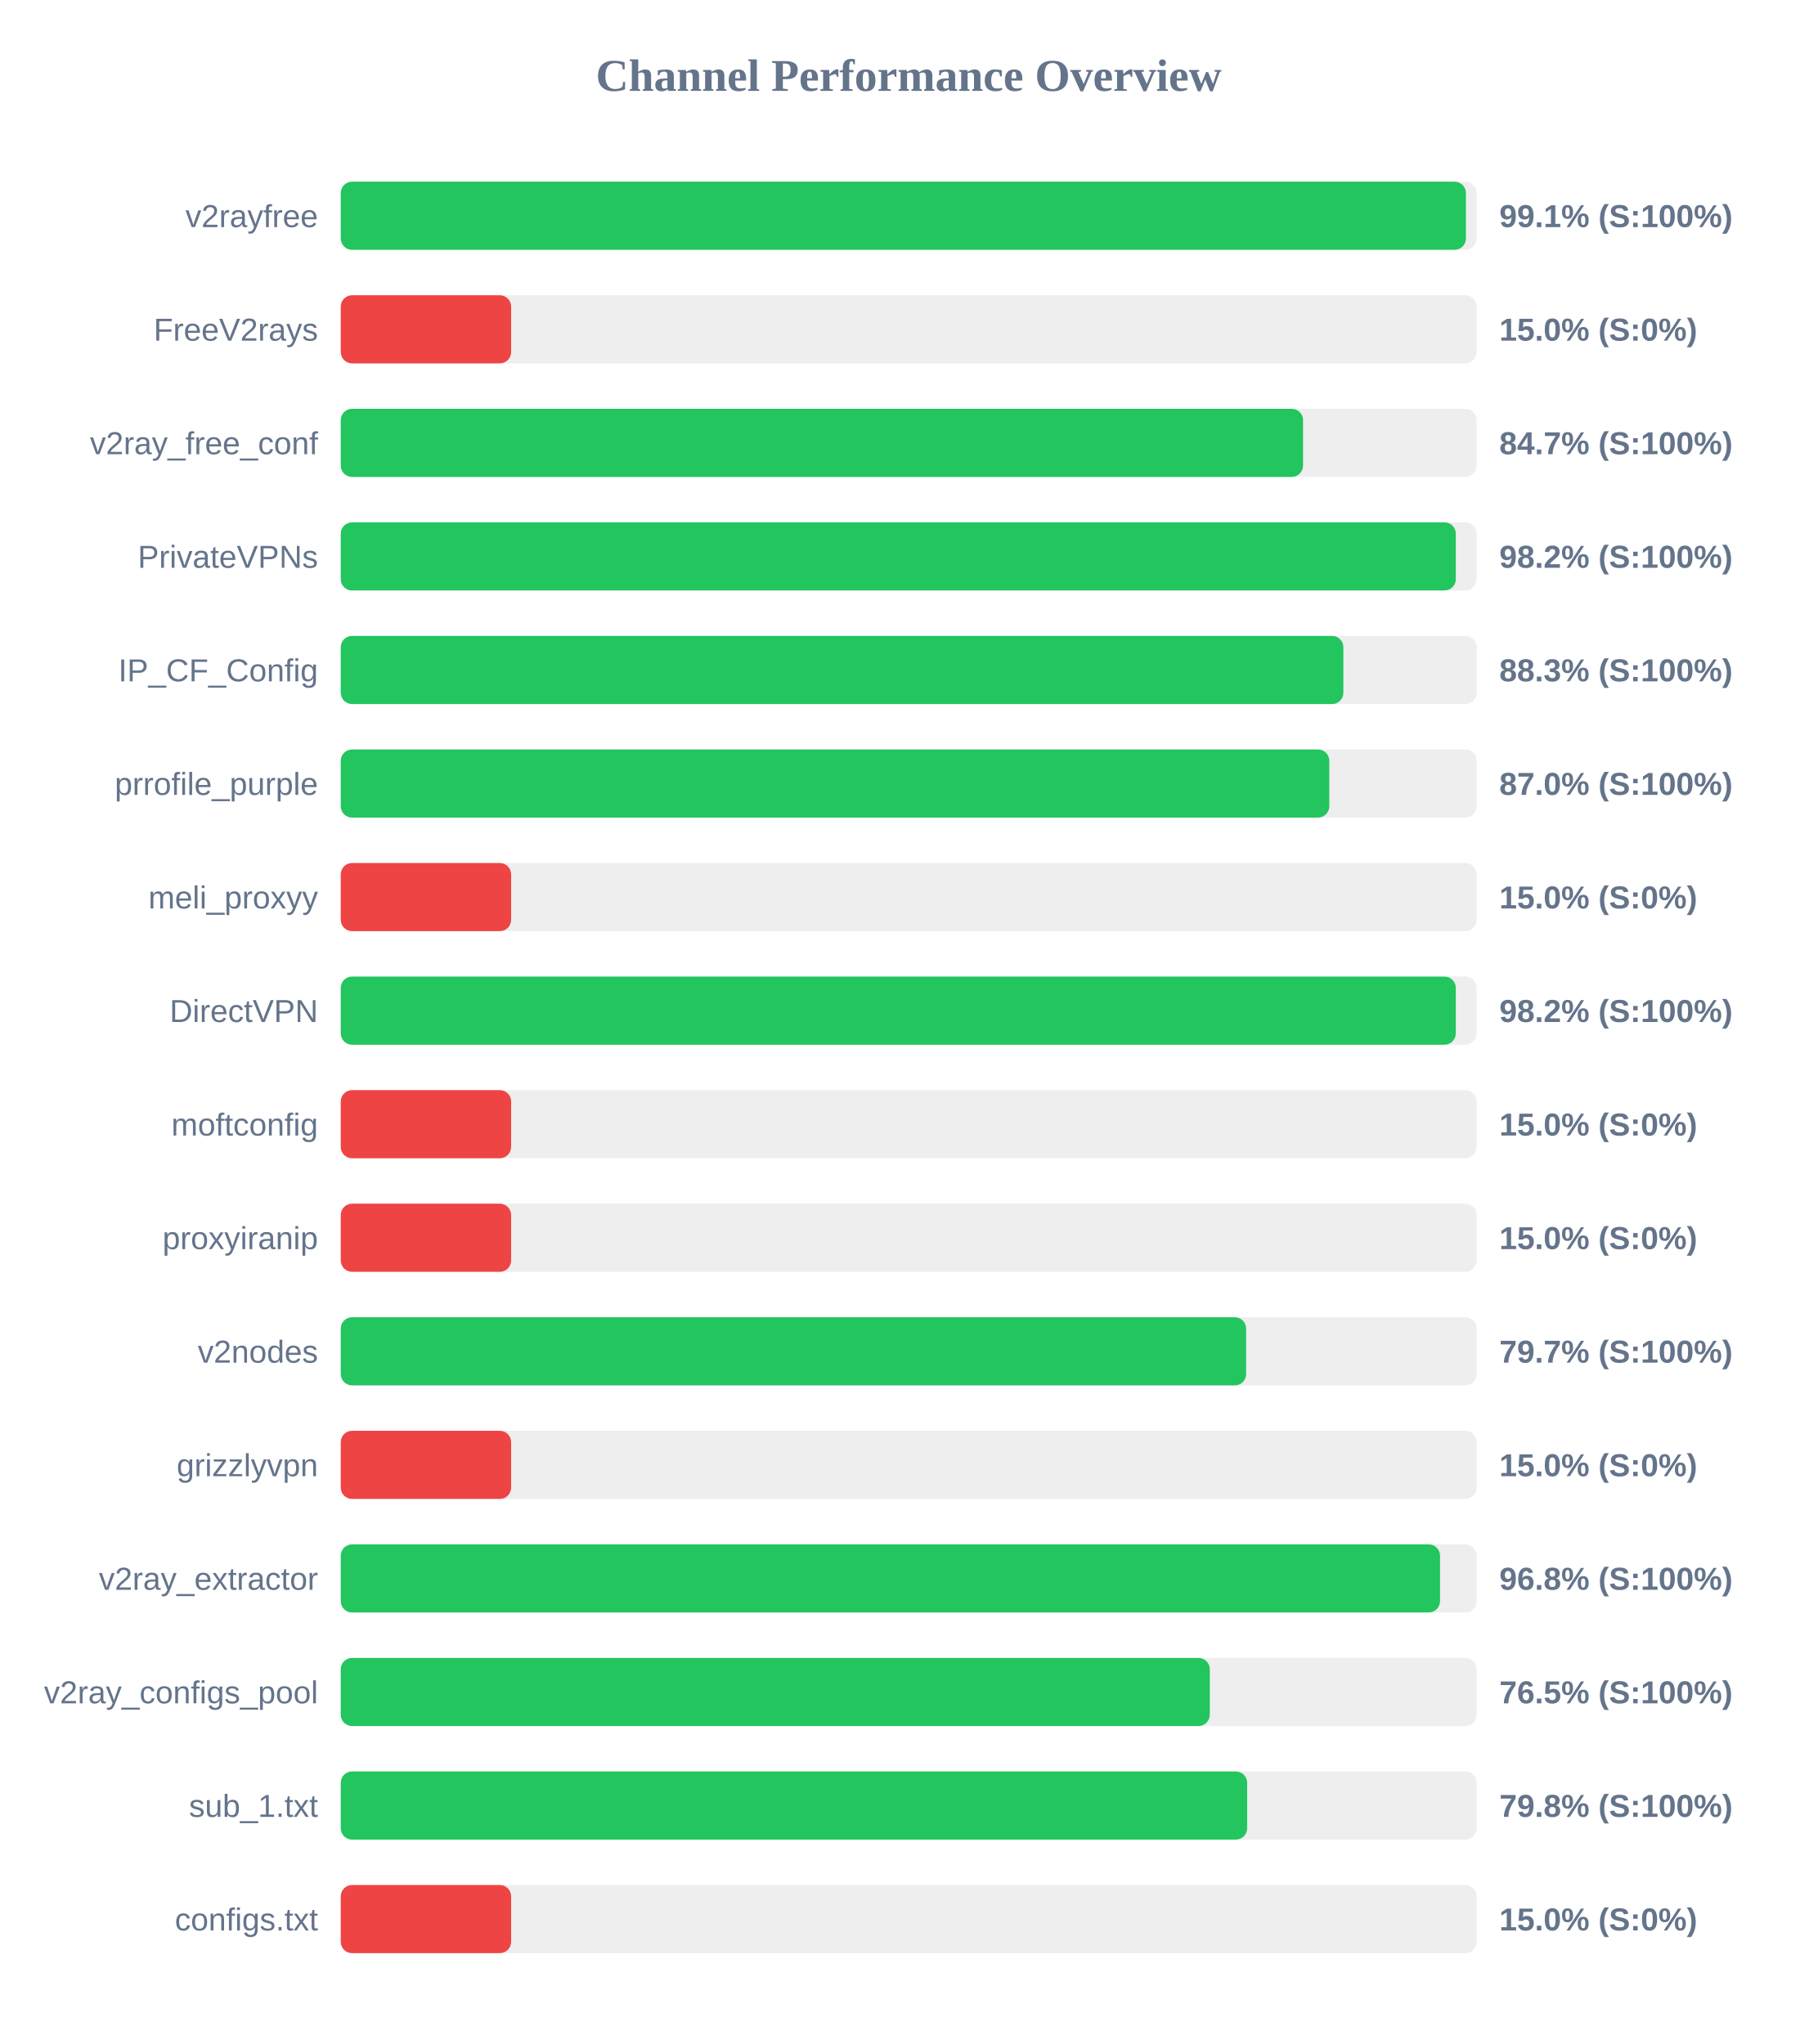
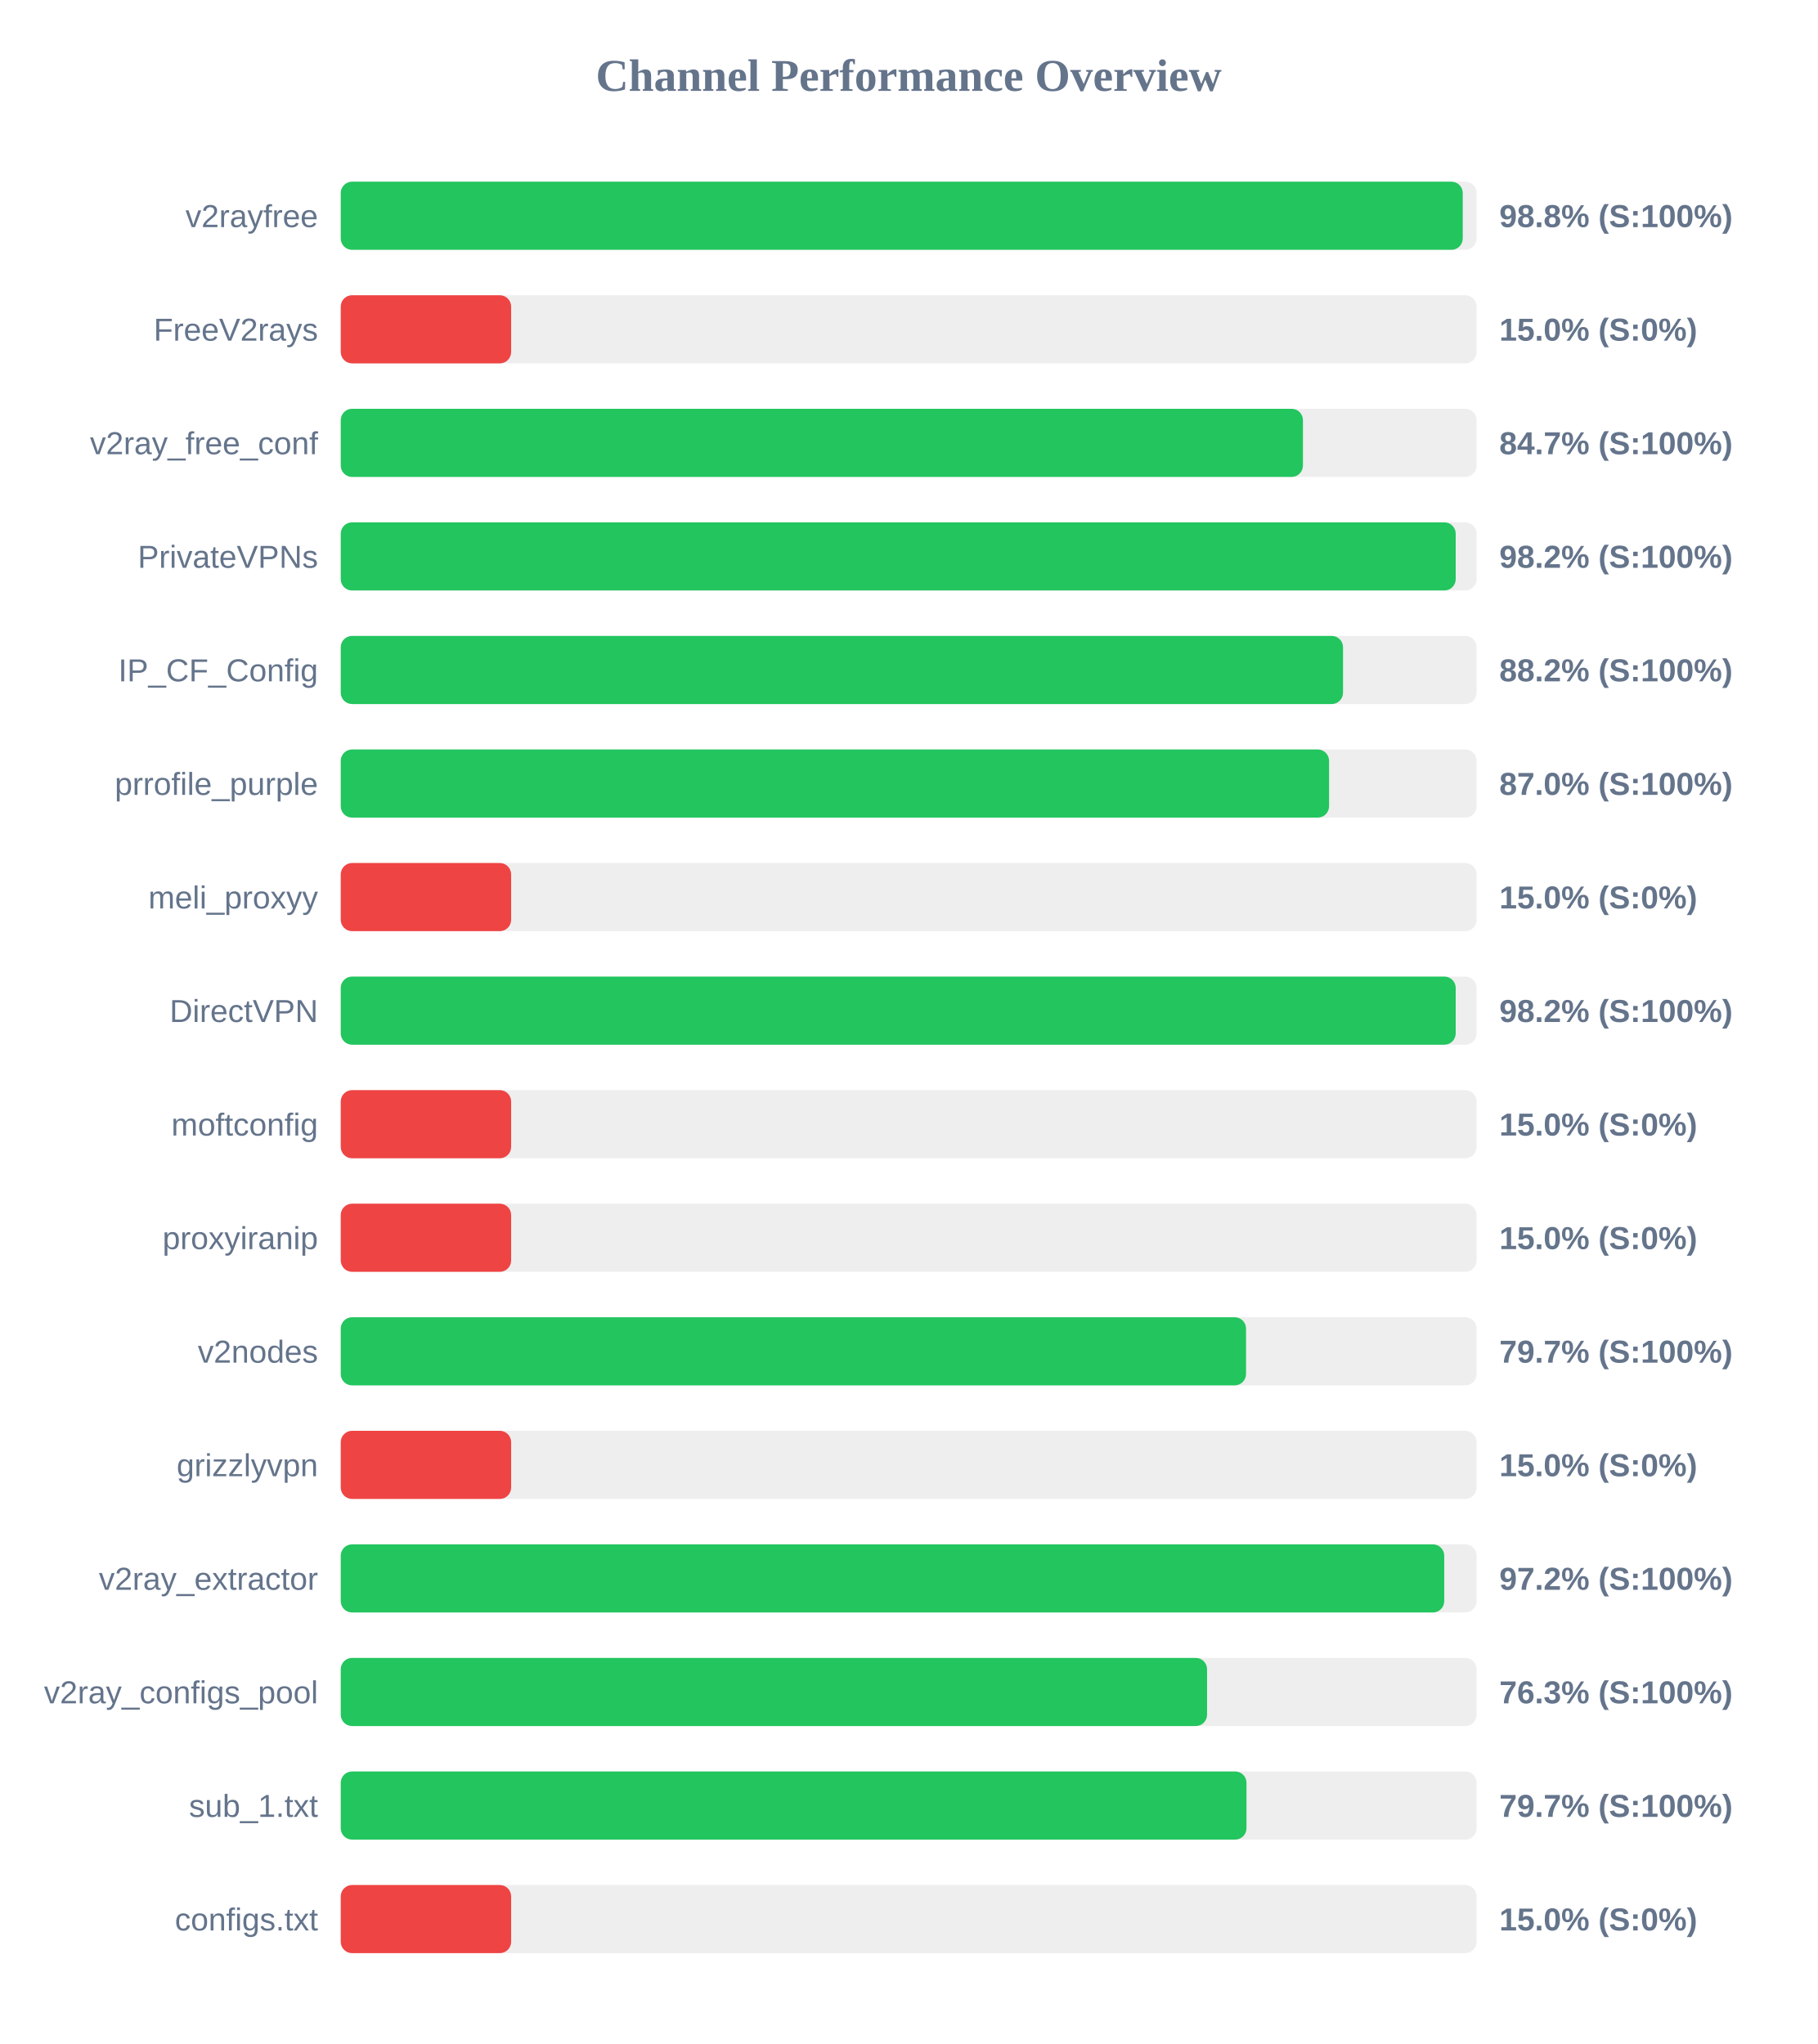
<svg xmlns="http://www.w3.org/2000/svg" width="800" height="900" version="1.1">
  <style>
        .row { font: 14px Arial; fill: #64748b; }
        .score { font: bold 14px Arial; fill: #64748b; }
    </style>
  <text x="400" y="40" text-anchor="middle" font-size="20px" font-weight="bold" fill="#64748b">Channel Performance Overview</text>
  <rect x="150" y="80" width="500" height="30" fill="#eee" rx="5" />
-   <rect x="150" y="80" width="495.3" height="30" fill="#22c55e" rx="5" />
+   <rect x="150" y="80" width="493.9" height="30" fill="#22c55e" rx="5" />
  <text x="140" y="100" text-anchor="end" class="row">v2rayfree</text>
-   <text x="660" y="100" text-anchor="start" class="score">99.1% (S:100%)</text>
+   <text x="660" y="100" text-anchor="start" class="score">98.8% (S:100%)</text>
  <rect x="150" y="130" width="500" height="30" fill="#eee" rx="5" />
  <rect x="150" y="130" width="75.0" height="30" fill="#ef4444" rx="5" />
  <text x="140" y="150" text-anchor="end" class="row">FreeV2rays</text>
  <text x="660" y="150" text-anchor="start" class="score">15.0% (S:0%)</text>
  <rect x="150" y="180" width="500" height="30" fill="#eee" rx="5" />
-   <rect x="150" y="180" width="423.6" height="30" fill="#22c55e" rx="5" />
+   <rect x="150" y="180" width="423.55" height="30" fill="#22c55e" rx="5" />
  <text x="140" y="200" text-anchor="end" class="row">v2ray_free_conf</text>
  <text x="660" y="200" text-anchor="start" class="score">84.7% (S:100%)</text>
  <rect x="150" y="230" width="500" height="30" fill="#eee" rx="5" />
-   <rect x="150" y="230" width="490.85" height="30" fill="#22c55e" rx="5" />
+   <rect x="150" y="230" width="490.8" height="30" fill="#22c55e" rx="5" />
  <text x="140" y="250" text-anchor="end" class="row">PrivateVPNs</text>
  <text x="660" y="250" text-anchor="start" class="score">98.2% (S:100%)</text>
  <rect x="150" y="280" width="500" height="30" fill="#eee" rx="5" />
-   <rect x="150" y="280" width="441.35" height="30" fill="#22c55e" rx="5" />
+   <rect x="150" y="280" width="441.2" height="30" fill="#22c55e" rx="5" />
  <text x="140" y="300" text-anchor="end" class="row">IP_CF_Config</text>
-   <text x="660" y="300" text-anchor="start" class="score">88.3% (S:100%)</text>
+   <text x="660" y="300" text-anchor="start" class="score">88.2% (S:100%)</text>
  <rect x="150" y="330" width="500" height="30" fill="#eee" rx="5" />
-   <rect x="150" y="330" width="435.15" height="30" fill="#22c55e" rx="5" />
+   <rect x="150" y="330" width="435.05" height="30" fill="#22c55e" rx="5" />
  <text x="140" y="350" text-anchor="end" class="row">prrofile_purple</text>
  <text x="660" y="350" text-anchor="start" class="score">87.0% (S:100%)</text>
  <rect x="150" y="380" width="500" height="30" fill="#eee" rx="5" />
  <rect x="150" y="380" width="75.0" height="30" fill="#ef4444" rx="5" />
  <text x="140" y="400" text-anchor="end" class="row">meli_proxyy</text>
  <text x="660" y="400" text-anchor="start" class="score">15.0% (S:0%)</text>
  <rect x="150" y="430" width="500" height="30" fill="#eee" rx="5" />
-   <rect x="150" y="430" width="490.85" height="30" fill="#22c55e" rx="5" />
+   <rect x="150" y="430" width="490.8" height="30" fill="#22c55e" rx="5" />
  <text x="140" y="450" text-anchor="end" class="row">DirectVPN</text>
  <text x="660" y="450" text-anchor="start" class="score">98.2% (S:100%)</text>
  <rect x="150" y="480" width="500" height="30" fill="#eee" rx="5" />
  <rect x="150" y="480" width="75.0" height="30" fill="#ef4444" rx="5" />
  <text x="140" y="500" text-anchor="end" class="row">moftconfig</text>
  <text x="660" y="500" text-anchor="start" class="score">15.0% (S:0%)</text>
  <rect x="150" y="530" width="500" height="30" fill="#eee" rx="5" />
  <rect x="150" y="530" width="75.0" height="30" fill="#ef4444" rx="5" />
  <text x="140" y="550" text-anchor="end" class="row">proxyiranip</text>
  <text x="660" y="550" text-anchor="start" class="score">15.0% (S:0%)</text>
  <rect x="150" y="580" width="500" height="30" fill="#eee" rx="5" />
-   <rect x="150" y="580" width="398.55" height="30" fill="#22c55e" rx="5" />
+   <rect x="150" y="580" width="398.5" height="30" fill="#22c55e" rx="5" />
  <text x="140" y="600" text-anchor="end" class="row">v2nodes</text>
  <text x="660" y="600" text-anchor="start" class="score">79.7% (S:100%)</text>
  <rect x="150" y="630" width="500" height="30" fill="#eee" rx="5" />
  <rect x="150" y="630" width="75.0" height="30" fill="#ef4444" rx="5" />
  <text x="140" y="650" text-anchor="end" class="row">grizzlyvpn</text>
  <text x="660" y="650" text-anchor="start" class="score">15.0% (S:0%)</text>
  <rect x="150" y="680" width="500" height="30" fill="#eee" rx="5" />
-   <rect x="150" y="680" width="483.9" height="30" fill="#22c55e" rx="5" />
+   <rect x="150" y="680" width="485.75" height="30" fill="#22c55e" rx="5" />
  <text x="140" y="700" text-anchor="end" class="row">v2ray_extractor</text>
-   <text x="660" y="700" text-anchor="start" class="score">96.8% (S:100%)</text>
+   <text x="660" y="700" text-anchor="start" class="score">97.2% (S:100%)</text>
  <rect x="150" y="730" width="500" height="30" fill="#eee" rx="5" />
-   <rect x="150" y="730" width="382.55" height="30" fill="#22c55e" rx="5" />
+   <rect x="150" y="730" width="381.35" height="30" fill="#22c55e" rx="5" />
  <text x="140" y="750" text-anchor="end" class="row">v2ray_configs_pool</text>
-   <text x="660" y="750" text-anchor="start" class="score">76.5% (S:100%)</text>
+   <text x="660" y="750" text-anchor="start" class="score">76.3% (S:100%)</text>
  <rect x="150" y="780" width="500" height="30" fill="#eee" rx="5" />
-   <rect x="150" y="780" width="399.0" height="30" fill="#22c55e" rx="5" />
+   <rect x="150" y="780" width="398.7" height="30" fill="#22c55e" rx="5" />
  <text x="140" y="800" text-anchor="end" class="row">sub_1.txt</text>
-   <text x="660" y="800" text-anchor="start" class="score">79.8% (S:100%)</text>
+   <text x="660" y="800" text-anchor="start" class="score">79.7% (S:100%)</text>
  <rect x="150" y="830" width="500" height="30" fill="#eee" rx="5" />
  <rect x="150" y="830" width="75.0" height="30" fill="#ef4444" rx="5" />
  <text x="140" y="850" text-anchor="end" class="row">configs.txt</text>
  <text x="660" y="850" text-anchor="start" class="score">15.0% (S:0%)</text>
</svg>
